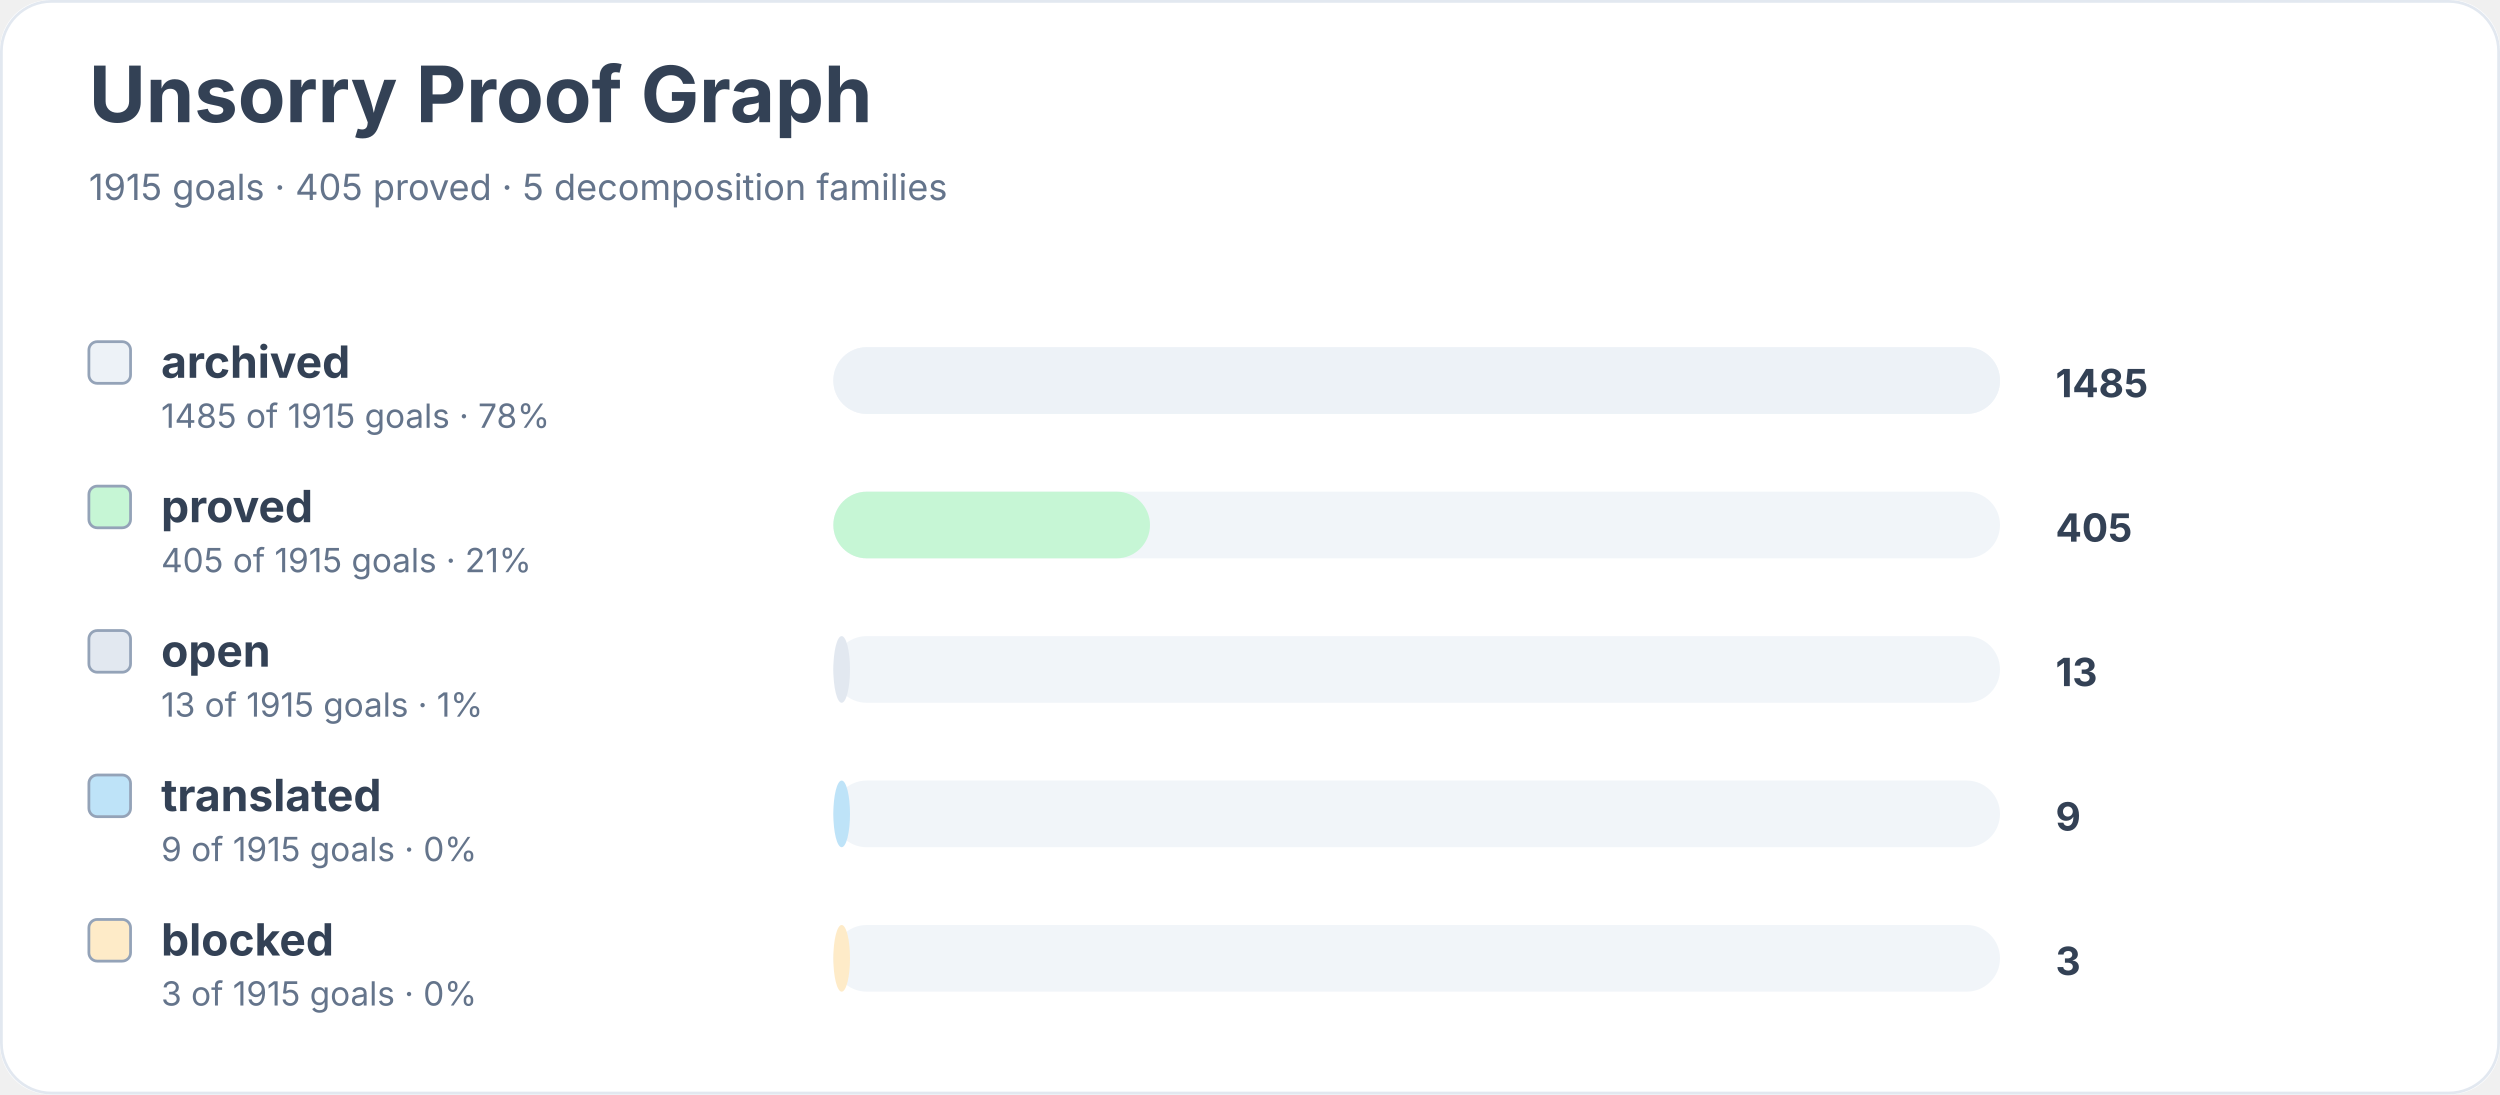
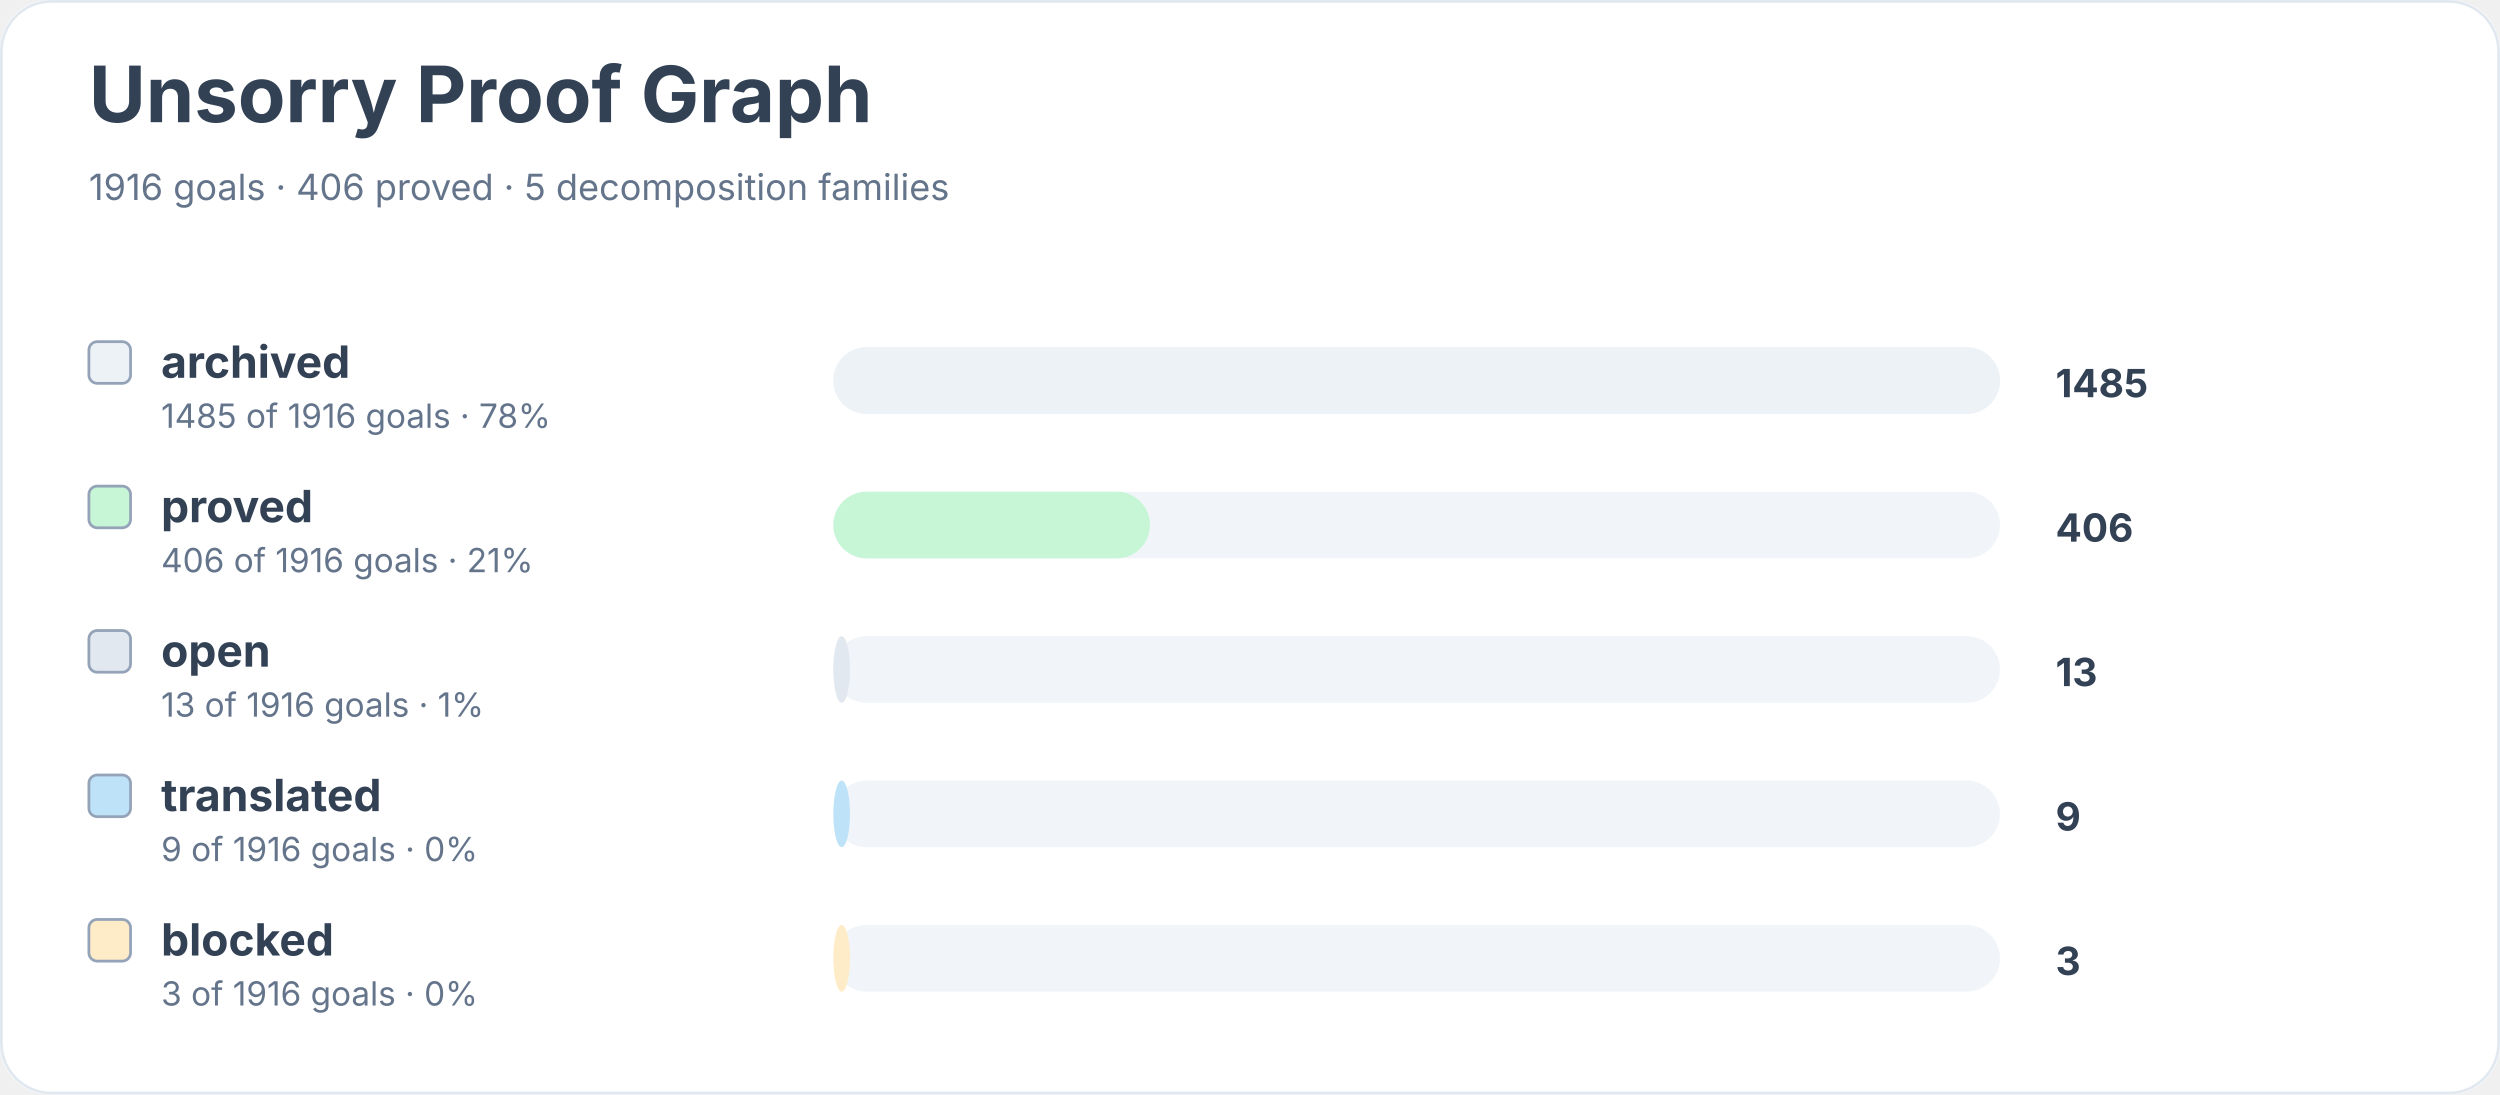
<svg xmlns="http://www.w3.org/2000/svg" width="900" height="394" viewBox="0 0 900 394" role="img" aria-labelledby="title desc">
  <rect width="900" height="100%" rx="18" fill="#ffffff" />
  <rect x="0.5" y="0.5" width="899" height="393" rx="18" fill="none" stroke="#e2e8f0" />
  <text x="32" y="44" font-family="Inter, system-ui, sans-serif" font-size="28" font-weight="700" fill="#334155">Unsorry Proof Graph</text>
-   <text x="32" y="72" font-family="Inter, system-ui, sans-serif" font-size="13" fill="#64748b">1915 goals · 405 proved · 5 decomposition families</text>
+   <text x="32" y="72" font-family="Inter, system-ui, sans-serif" font-size="13" fill="#64748b">1916 goals · 406 proved · 5 decomposition families</text>
  <rect x="32" y="123" width="15" height="15" rx="3" fill="#edf2f7" stroke="#94a3b8" />
  <text x="58" y="136" font-family="Inter, system-ui, sans-serif" font-size="16" font-weight="650" fill="#334155">archived</text>
-   <text x="58" y="154" font-family="Inter, system-ui, sans-serif" font-size="12" fill="#64748b">1485 of 1915 goals · 78%</text>
+   <text x="58" y="154" font-family="Inter, system-ui, sans-serif" font-size="12" fill="#64748b">1485 of 1916 goals · 78%</text>
  <rect x="300" y="125" width="420" height="24" rx="12" fill="#f1f5f9" />
  <rect x="300" y="125" width="420" height="24" rx="12" fill="#edf2f7" />
  <text x="740" y="143" font-family="Inter, system-ui, sans-serif" font-size="14" font-weight="700" fill="#334155">1485</text>
  <rect x="32" y="175" width="15" height="15" rx="3" fill="#c6f6d5" stroke="#94a3b8" />
  <text x="58" y="188" font-family="Inter, system-ui, sans-serif" font-size="16" font-weight="650" fill="#334155">proved</text>
-   <text x="58" y="206" font-family="Inter, system-ui, sans-serif" font-size="12" fill="#64748b">405 of 1915 goals · 21%</text>
+   <text x="58" y="206" font-family="Inter, system-ui, sans-serif" font-size="12" fill="#64748b">406 of 1916 goals · 21%</text>
  <rect x="300" y="177" width="420" height="24" rx="12" fill="#f1f5f9" />
  <rect x="300" y="177" width="114" height="24" rx="12" fill="#c6f6d5" />
-   <text x="740" y="195" font-family="Inter, system-ui, sans-serif" font-size="14" font-weight="700" fill="#334155">405</text>
+   <text x="740" y="195" font-family="Inter, system-ui, sans-serif" font-size="14" font-weight="700" fill="#334155">406</text>
  <rect x="32" y="227" width="15" height="15" rx="3" fill="#e2e8f0" stroke="#94a3b8" />
  <text x="58" y="240" font-family="Inter, system-ui, sans-serif" font-size="16" font-weight="650" fill="#334155">open</text>
-   <text x="58" y="258" font-family="Inter, system-ui, sans-serif" font-size="12" fill="#64748b">13 of 1915 goals · 1%</text>
+   <text x="58" y="258" font-family="Inter, system-ui, sans-serif" font-size="12" fill="#64748b">13 of 1916 goals · 1%</text>
  <rect x="300" y="229" width="420" height="24" rx="12" fill="#f1f5f9" />
  <rect x="300" y="229" width="6" height="24" rx="12" fill="#e2e8f0" />
  <text x="740" y="247" font-family="Inter, system-ui, sans-serif" font-size="14" font-weight="700" fill="#334155">13</text>
  <rect x="32" y="279" width="15" height="15" rx="3" fill="#bee3f8" stroke="#94a3b8" />
  <text x="58" y="292" font-family="Inter, system-ui, sans-serif" font-size="16" font-weight="650" fill="#334155">translated</text>
-   <text x="58" y="310" font-family="Inter, system-ui, sans-serif" font-size="12" fill="#64748b">9 of 1915 goals · 0%</text>
+   <text x="58" y="310" font-family="Inter, system-ui, sans-serif" font-size="12" fill="#64748b">9 of 1916 goals · 0%</text>
  <rect x="300" y="281" width="420" height="24" rx="12" fill="#f1f5f9" />
  <rect x="300" y="281" width="6" height="24" rx="12" fill="#bee3f8" />
  <text x="740" y="299" font-family="Inter, system-ui, sans-serif" font-size="14" font-weight="700" fill="#334155">9</text>
  <rect x="32" y="331" width="15" height="15" rx="3" fill="#feebc8" stroke="#94a3b8" />
  <text x="58" y="344" font-family="Inter, system-ui, sans-serif" font-size="16" font-weight="650" fill="#334155">blocked</text>
-   <text x="58" y="362" font-family="Inter, system-ui, sans-serif" font-size="12" fill="#64748b">3 of 1915 goals · 0%</text>
+   <text x="58" y="362" font-family="Inter, system-ui, sans-serif" font-size="12" fill="#64748b">3 of 1916 goals · 0%</text>
  <rect x="300" y="333" width="420" height="24" rx="12" fill="#f1f5f9" />
  <rect x="300" y="333" width="6" height="24" rx="12" fill="#feebc8" />
  <text x="740" y="351" font-family="Inter, system-ui, sans-serif" font-size="14" font-weight="700" fill="#334155">3</text>
</svg>
